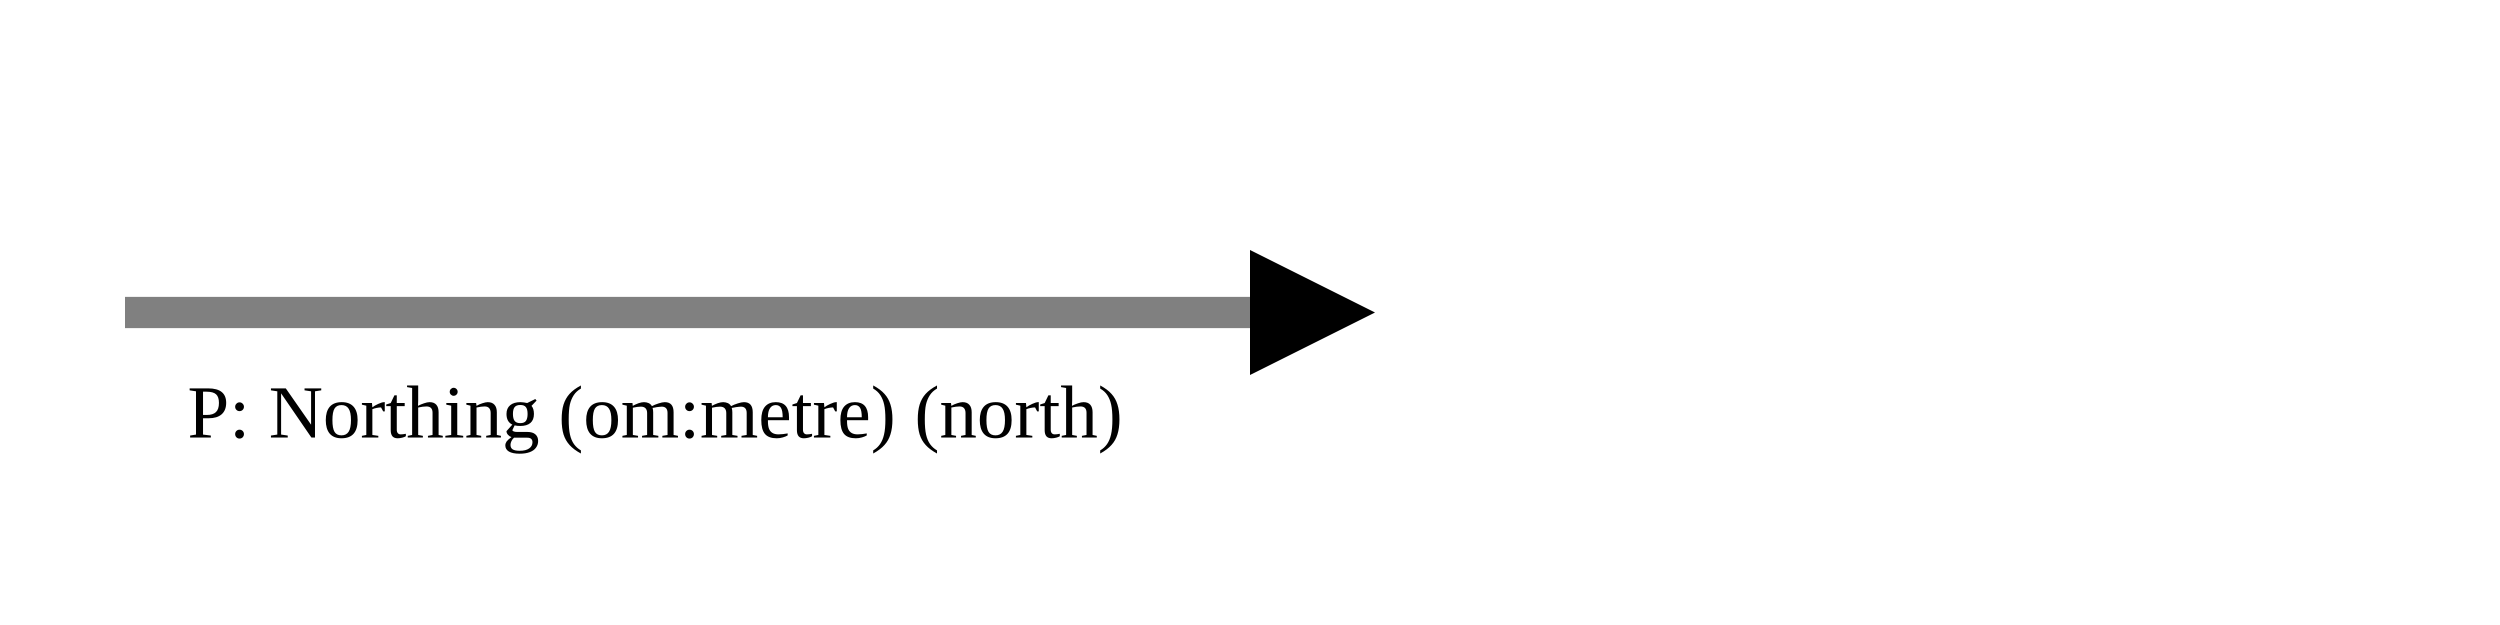
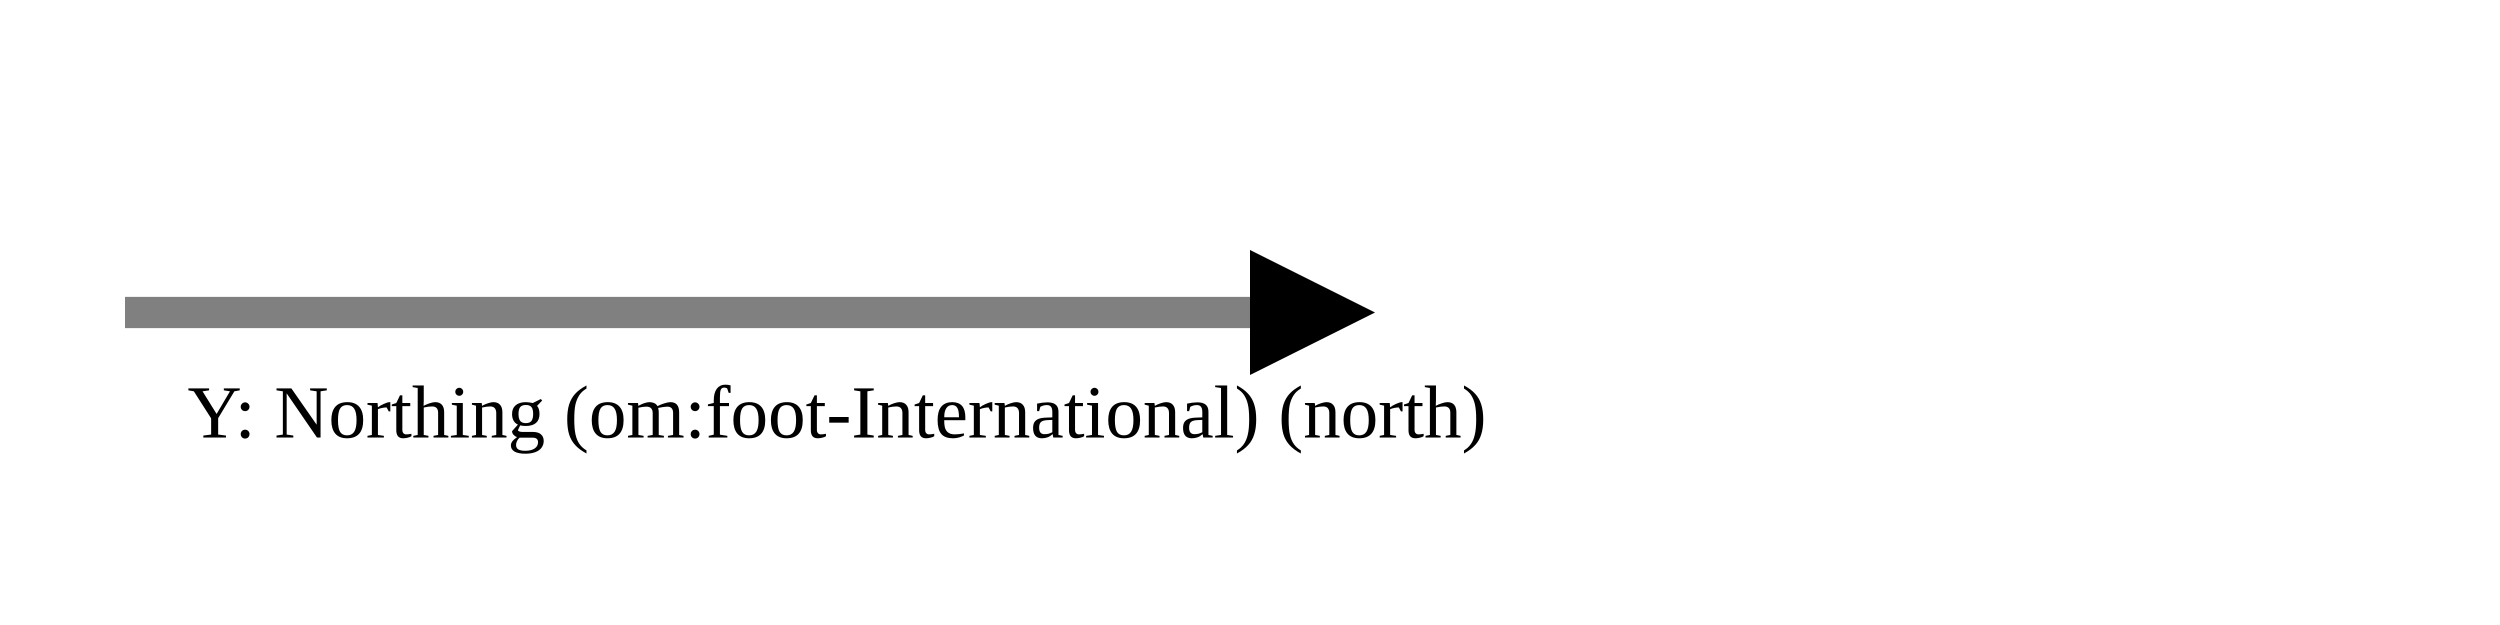
<svg xmlns="http://www.w3.org/2000/svg" version="1.1" width="400" height="100" viewbox="0 0 275 100">
  <defs>
    <marker id="arrowhead" markerWidth="10" markerHeight="7" refX="0" refY="2" orient="auto">
      <polygon points="0 0, 4 2, 0 4" />
    </marker>
  </defs>
  <line x1="20" y1="50" x2="200" y2="50" stroke="gray" stroke-width="5" marker-end="url(#arrowhead)" />
-   <text x="30" y="70" class="small">P: Northing (om:metre) (north)</text>
+   <text x="30" y="70" class="small">Y: Northing (om:foot-International) (north)</text>
</svg>
